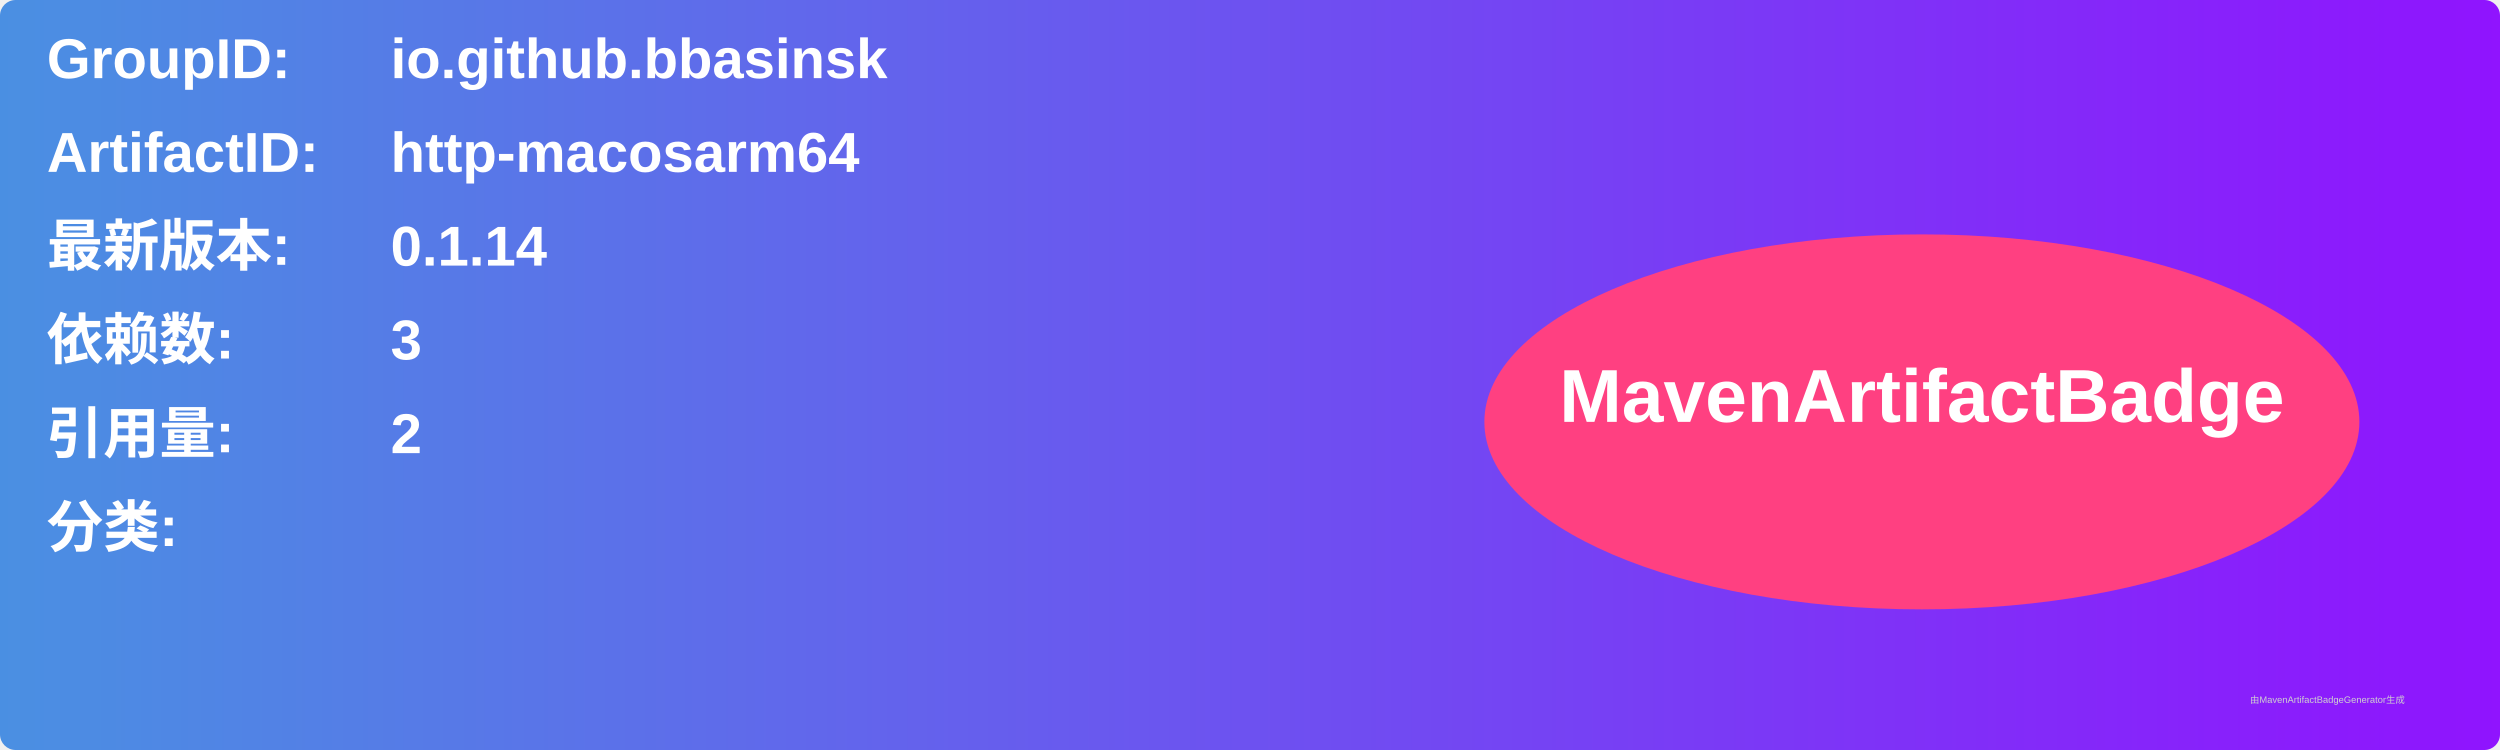
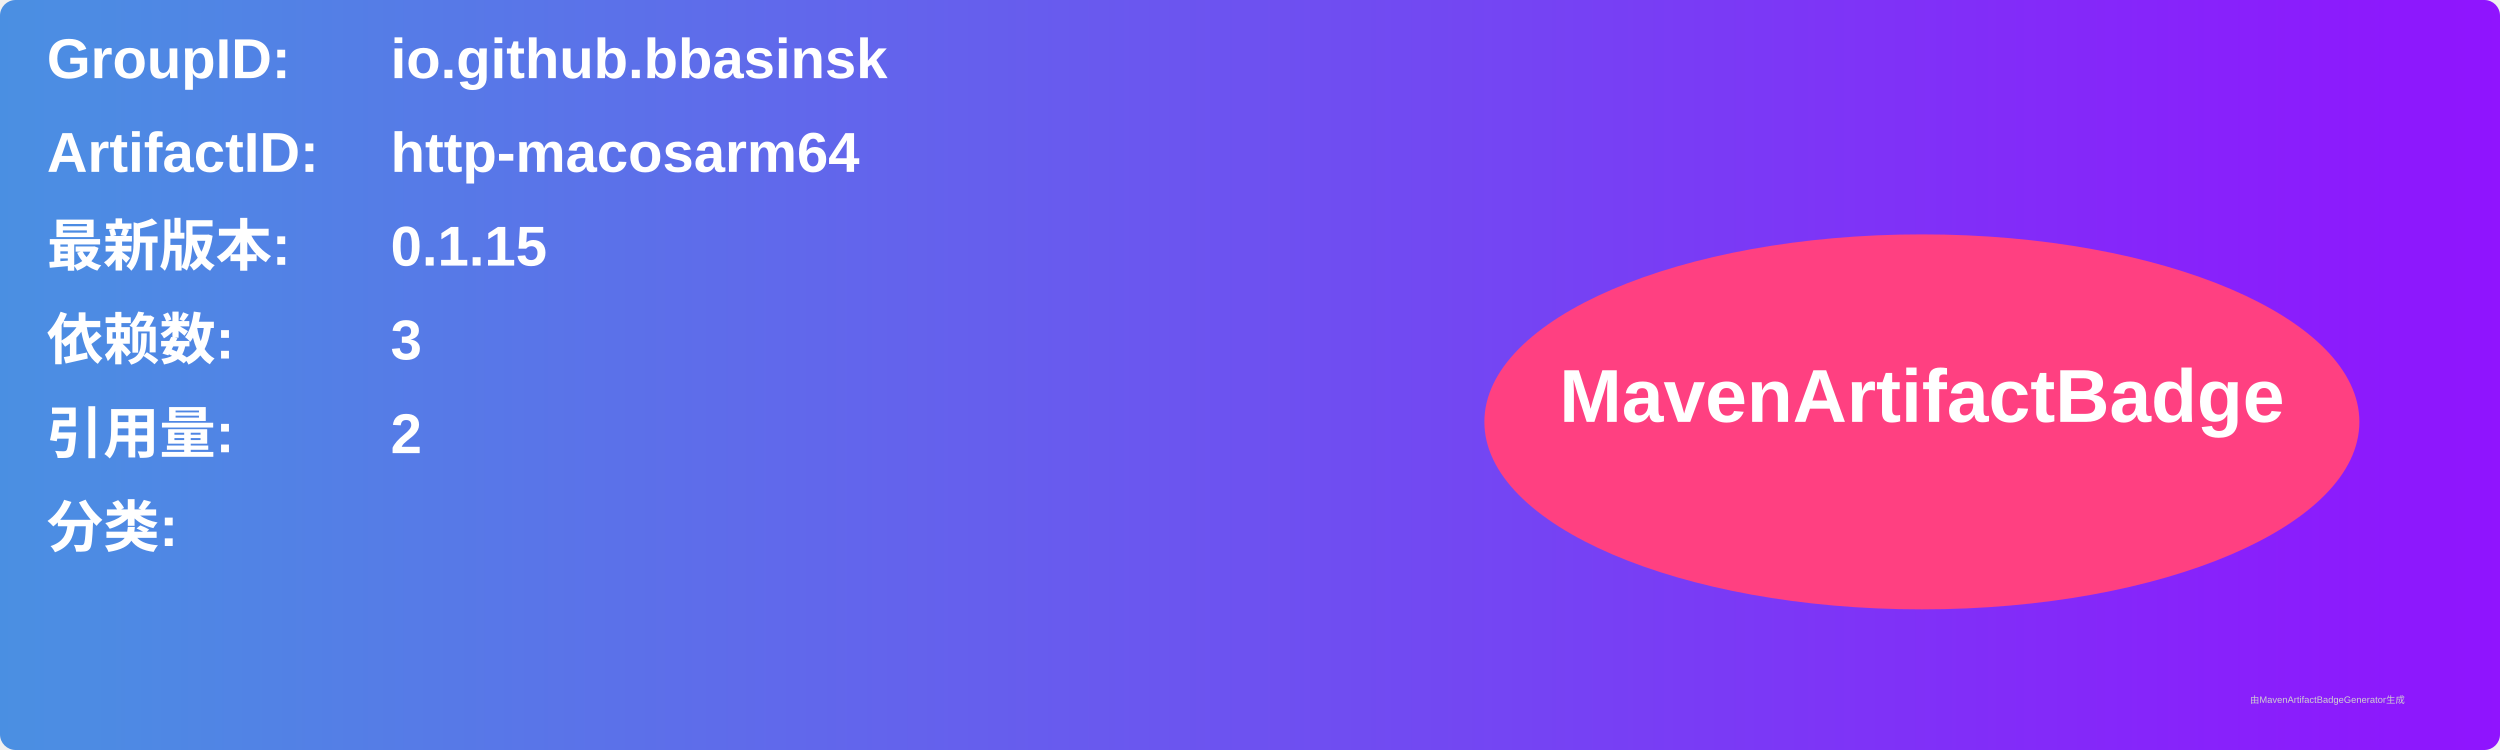
<svg xmlns="http://www.w3.org/2000/svg" width="800" height="240" viewBox="0 0 800 240">
  <linearGradient id="grad" x1="0%" y1="0%" x2="100%" y2="0%">
    <stop offset="0%" stop-color="#4a90e2" />
    <stop offset="100%" stop-color="#9013fe" />
  </linearGradient>
  <rect width="100%" height="100%" rx="5" ry="5" fill="url(#grad)" />
  <g transform="translate(15, 15)">
    <text x="0" y="10" font-family="Arial" font-size="18" fill="white" font-weight="bold" width="260">GroupID:</text>
    <text x="110" y="10" font-family="Arial" font-size="18" fill="white" font-weight="bold" width="460">io.github.bbasinsk</text>
    <text x="0" y="40" font-family="Arial" font-size="18" fill="white" font-weight="bold" width="260">ArtifactID:</text>
    <text x="110" y="40" font-family="Arial" font-size="18" fill="white" font-weight="bold" width="460">http-macosarm64</text>
    <text x="0" y="70" font-family="Arial" font-size="18" fill="white" font-weight="bold">最新版本:</text>
    <text x="110" y="70" font-family="Arial" font-size="18" fill="white" font-weight="bold">
-       <tspan font-weight="bold">0.1.14</tspan>
+       <tspan font-weight="bold">0.1.15</tspan>
    </text>
    <text x="0" y="100" font-family="Arial" font-size="18" fill="white" font-weight="bold">依赖数: </text>
    <text x="110" y="100" font-family="Arial" font-size="18" fill="white">
      <tspan font-weight="bold">3</tspan>
    </text>
    <text x="0" y="130" font-family="Arial" font-size="18" fill="white" font-weight="bold">引用量: </text>
    <text x="110" y="130" font-family="Arial" font-size="18" fill="white">
      <tspan font-weight="bold">2</tspan>
    </text>
    <text x="0" y="160" font-family="Arial" font-size="18" fill="white" font-weight="bold">分类:</text>
    <text x="10" y="190" font-family="Arial" font-size="10" fill="white">
      <tspan font-weight="bold" />
    </text>
    <ellipse cx="600" cy="120" rx="140" ry="60" fill="#ff4081" />
    <text x="600" y="120" text-anchor="middle" font-family="Arial" font-size="24" fill="white" font-weight="bold">MavenArtifactBadge</text>
  </g>
  <text x="720" y="225" font-family="Arial" font-size="3" fill="#d0d0d0">由MavenArtifactBadgeGenerator生成</text>
</svg>
